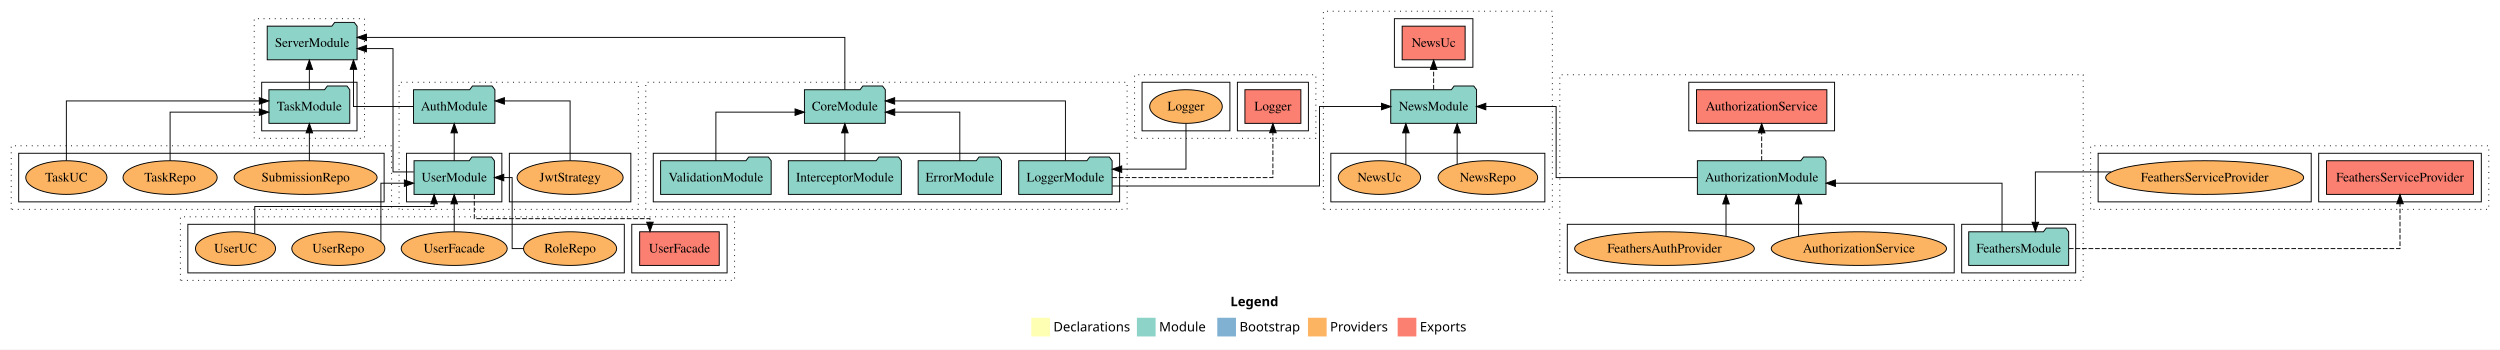
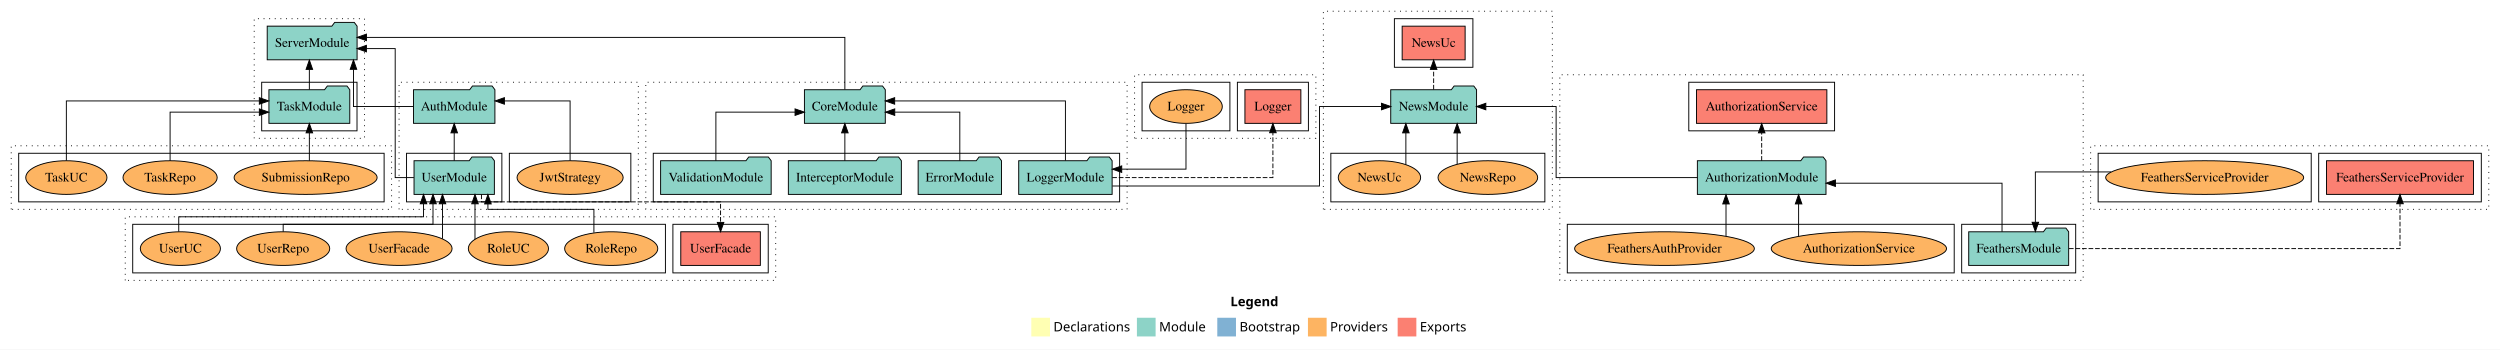
<svg xmlns="http://www.w3.org/2000/svg" width="2675pt" height="374pt" viewBox="0.00 0.00 2675.00 374.00">
  <g id="graph0" class="graph" transform="scale(1 1) rotate(0) translate(4 370)">
    <polygon fill="white" stroke="transparent" points="-4,4 -4,-370 2671,-370 2671,4 -4,4" />
    <text text-anchor="start" x="1312.51" y="-42.4" font-family="sans-serif" font-weight="bold" font-size="14.00">Legend</text>
    <polygon fill="#ffffb3" stroke="transparent" points="1099.5,-10 1099.5,-30 1119.5,-30 1119.5,-10 1099.5,-10" />
    <text text-anchor="start" x="1123.13" y="-15.4" font-family="sans-serif" font-size="14.00">  Declarations</text>
    <polygon fill="#8dd3c7" stroke="transparent" points="1212.5,-10 1212.5,-30 1232.5,-30 1232.5,-10 1212.5,-10" />
    <text text-anchor="start" x="1236.23" y="-15.4" font-family="sans-serif" font-size="14.00">  Module</text>
    <polygon fill="#80b1d3" stroke="transparent" points="1298.5,-10 1298.5,-30 1318.5,-30 1318.5,-10 1298.5,-10" />
    <text text-anchor="start" x="1322.28" y="-15.4" font-family="sans-serif" font-size="14.00">  Bootstrap</text>
    <polygon fill="#fdb462" stroke="transparent" points="1395.5,-10 1395.5,-30 1415.5,-30 1415.5,-10 1395.5,-10" />
    <text text-anchor="start" x="1419.17" y="-15.4" font-family="sans-serif" font-size="14.00">  Providers</text>
    <polygon fill="#fb8072" stroke="transparent" points="1491.5,-10 1491.5,-30 1511.5,-30 1511.5,-10 1491.5,-10" />
    <text text-anchor="start" x="1515.23" y="-15.4" font-family="sans-serif" font-size="14.00">  Exports</text>
    <g id="clust1" class="cluster">
      <polygon fill="none" stroke="black" stroke-dasharray="1,5" points="423,-146 423,-282 679,-282 679,-146 423,-146" />
    </g>
    <g id="clust3" class="cluster">
      <polygon fill="none" stroke="black" points="431,-154 431,-206 533,-206 533,-154 431,-154" />
    </g>
    <g id="clust6" class="cluster">
      <polygon fill="none" stroke="black" points="541,-154 541,-206 671,-206 671,-154 541,-154" />
    </g>
    <g id="clust7" class="cluster">
      <polygon fill="none" stroke="black" stroke-dasharray="1,5" points="1665,-70 1665,-290 2225,-290 2225,-70 1665,-70" />
    </g>
    <g id="clust9" class="cluster">
      <polygon fill="none" stroke="black" points="2095,-78 2095,-130 2217,-130 2217,-78 2095,-78" />
    </g>
    <g id="clust10" class="cluster">
      <polygon fill="none" stroke="black" points="1803,-230 1803,-282 1959,-282 1959,-230 1803,-230" />
    </g>
    <g id="clust12" class="cluster">
      <polygon fill="none" stroke="black" points="1673,-78 1673,-130 2087,-130 2087,-78 1673,-78" />
    </g>
    <g id="clust13" class="cluster">
      <polygon fill="none" stroke="black" stroke-dasharray="1,5" points="687,-146 687,-282 1202,-282 1202,-146 687,-146" />
    </g>
    <g id="clust15" class="cluster">
      <polygon fill="none" stroke="black" points="695,-154 695,-206 1194,-206 1194,-154 695,-154" />
    </g>
    <g id="clust25" class="cluster">
      <polygon fill="none" stroke="black" stroke-dasharray="1,5" points="2233,-146 2233,-214 2659,-214 2659,-146 2233,-146" />
    </g>
    <g id="clust28" class="cluster">
      <polygon fill="none" stroke="black" points="2477,-154 2477,-206 2651,-206 2651,-154 2477,-154" />
    </g>
    <g id="clust30" class="cluster">
      <polygon fill="none" stroke="black" points="2241,-154 2241,-206 2469,-206 2469,-154 2241,-154" />
    </g>
    <g id="clust37" class="cluster">
      <polygon fill="none" stroke="black" stroke-dasharray="1,5" points="1210,-222 1210,-290 1404,-290 1404,-222 1210,-222" />
    </g>
    <g id="clust40" class="cluster">
      <polygon fill="none" stroke="black" points="1320,-230 1320,-282 1396,-282 1396,-230 1320,-230" />
    </g>
    <g id="clust42" class="cluster">
      <polygon fill="none" stroke="black" points="1218,-230 1218,-282 1312,-282 1312,-230 1218,-230" />
    </g>
    <g id="clust49" class="cluster">
      <polygon fill="none" stroke="black" stroke-dasharray="1,5" points="1412,-146 1412,-358 1657,-358 1657,-146 1412,-146" />
    </g>
    <g id="clust52" class="cluster">
      <polygon fill="none" stroke="black" points="1488,-298 1488,-350 1572,-350 1572,-298 1488,-298" />
    </g>
    <g id="clust54" class="cluster">
      <polygon fill="none" stroke="black" points="1420,-154 1420,-206 1649,-206 1649,-154 1420,-154" />
    </g>
    <g id="clust55" class="cluster">
      <polygon fill="none" stroke="black" stroke-dasharray="1,5" points="268,-222 268,-350 386,-350 386,-222 268,-222" />
    </g>
    <g id="clust57" class="cluster">
      <polygon fill="none" stroke="black" points="276,-230 276,-282 378,-282 378,-230 276,-230" />
    </g>
    <g id="clust61" class="cluster">
      <polygon fill="none" stroke="black" stroke-dasharray="1,5" points="8,-146 8,-214 415,-214 415,-146 8,-146" />
    </g>
    <g id="clust66" class="cluster">
      <polygon fill="none" stroke="black" points="16,-154 16,-206 407,-206 407,-154 16,-154" />
    </g>
    <g id="clust67" class="cluster">
-       <polygon fill="none" stroke="black" stroke-dasharray="1,5" points="189,-70 189,-138 782,-138 782,-70 189,-70" />
+       <polygon fill="none" stroke="black" stroke-dasharray="1,5" points="130,-70 130,-138 826,-138 826,-70 130,-70" />
    </g>
    <g id="clust70" class="cluster">
-       <polygon fill="none" stroke="black" points="672,-78 672,-130 774,-130 774,-78 672,-78" />
+       <polygon fill="none" stroke="black" points="716,-78 716,-130 818,-130 818,-78 716,-78" />
    </g>
    <g id="clust72" class="cluster">
-       <polygon fill="none" stroke="black" points="197,-78 197,-130 664,-130 664,-78 197,-78" />
+       <polygon fill="none" stroke="black" points="138,-78 138,-130 708,-130 708,-78 138,-78" />
    </g>
    <g id="node1" class="node">
      <polygon fill="#8dd3c7" stroke="black" points="524.98,-198 521.98,-202 500.98,-202 497.98,-198 439.02,-198 439.02,-162 524.98,-162 524.98,-198" />
      <text text-anchor="middle" x="482" y="-175.8" font-family="Times,serif" font-size="14.00">UserModule</text>
    </g>
    <g id="node2" class="node">
      <polygon fill="#8dd3c7" stroke="black" points="525.55,-274 522.55,-278 501.55,-278 498.55,-274 438.45,-274 438.45,-238 525.55,-238 525.55,-274" />
      <text text-anchor="middle" x="482" y="-251.8" font-family="Times,serif" font-size="14.00">AuthModule</text>
    </g>
    <g id="edge1" class="edge">
      <path fill="none" stroke="black" d="M482,-198.01C482,-198.01 482,-227.85 482,-227.85" />
      <polygon fill="black" stroke="black" points="478.5,-227.85 482,-237.85 485.5,-227.85 478.5,-227.85" />
    </g>
    <g id="node23" class="node">
      <polygon fill="#8dd3c7" stroke="black" points="378.08,-342 375.08,-346 354.08,-346 351.08,-342 281.92,-342 281.92,-306 378.08,-306 378.08,-342" />
      <text text-anchor="middle" x="330" y="-319.8" font-family="Times,serif" font-size="14.00">ServerModule</text>
    </g>
    <g id="edge23" class="edge">
-       <path fill="none" stroke="black" d="M438.69,-186C426.51,-186 416.52,-186 416.52,-186 416.52,-186 416.52,-318 416.52,-318 416.52,-318 388.07,-318 388.07,-318" />
+       <path fill="none" stroke="black" d="M438.84,-180C427.74,-180 418.86,-180 418.86,-180 418.86,-180 418.86,-318 418.86,-318 418.86,-318 388.07,-318 388.07,-318" />
      <polygon fill="black" stroke="black" points="388.07,-314.5 378.07,-318 388.07,-321.5 388.07,-314.5" />
    </g>
    <g id="node27" class="node">
-       <polygon fill="#fb8072" stroke="black" points="765.57,-122 680.43,-122 680.43,-86 765.57,-86 765.57,-122" />
-       <text text-anchor="middle" x="723" y="-99.8" font-family="Times,serif" font-size="14.00">UserFacade </text>
+       <polygon fill="#fb8072" stroke="black" points="809.57,-122 724.43,-122 724.43,-86 809.57,-86 809.57,-122" />
+       <text text-anchor="middle" x="767" y="-99.8" font-family="Times,serif" font-size="14.00">UserFacade </text>
    </g>
    <g id="edge27" class="edge">
-       <path fill="none" stroke="black" stroke-dasharray="5,2" d="M503.49,-161.85C503.49,-149.73 503.49,-136 503.49,-136 503.49,-136 691.45,-136 691.45,-136 691.45,-136 691.45,-132.24 691.45,-132.24" />
-       <polygon fill="black" stroke="black" points="694.95,-132.24 691.45,-122.24 687.95,-132.24 694.95,-132.24" />
+       <path fill="none" stroke="black" stroke-dasharray="5,2" d="M511.15,-161.94C511.15,-157.51 511.15,-154 511.15,-154 511.15,-154 767,-154 767,-154 767,-154 767,-132.05 767,-132.05" />
+       <polygon fill="black" stroke="black" points="770.5,-132.05 767,-122.05 763.5,-132.05 770.5,-132.05" />
    </g>
    <g id="edge20" class="edge">
      <path fill="none" stroke="black" d="M438.16,-256C408.32,-256 374.21,-256 374.21,-256 374.21,-256 374.21,-295.78 374.21,-295.78" />
      <polygon fill="black" stroke="black" points="370.71,-295.78 374.21,-305.78 377.71,-295.78 370.71,-295.78" />
    </g>
    <g id="node3" class="node">
      <ellipse fill="#fdb462" stroke="black" cx="606" cy="-180" rx="56.76" ry="18" />
      <text text-anchor="middle" x="606" y="-175.8" font-family="Times,serif" font-size="14.00">JwtStrategy</text>
    </g>
    <g id="edge2" class="edge">
      <path fill="none" stroke="black" d="M606,-198.2C606,-222.36 606,-262 606,-262 606,-262 535.72,-262 535.72,-262" />
      <polygon fill="black" stroke="black" points="535.72,-258.5 525.72,-262 535.72,-265.5 535.72,-258.5" />
    </g>
    <g id="node4" class="node">
      <polygon fill="#8dd3c7" stroke="black" points="2209.47,-122 2206.47,-126 2185.47,-126 2182.47,-122 2102.53,-122 2102.53,-86 2209.47,-86 2209.47,-122" />
      <text text-anchor="middle" x="2156" y="-99.8" font-family="Times,serif" font-size="14.00">FeathersModule</text>
    </g>
    <g id="node5" class="node">
      <polygon fill="#8dd3c7" stroke="black" points="1949.81,-198 1946.81,-202 1925.81,-202 1922.81,-198 1812.19,-198 1812.19,-162 1949.81,-162 1949.81,-198" />
      <text text-anchor="middle" x="1881" y="-175.8" font-family="Times,serif" font-size="14.00">AuthorizationModule</text>
    </g>
    <g id="edge3" class="edge">
      <path fill="none" stroke="black" d="M2138.17,-122.03C2138.17,-142.77 2138.17,-174 2138.17,-174 2138.17,-174 1959.92,-174 1959.92,-174" />
      <polygon fill="black" stroke="black" points="1959.92,-170.5 1949.92,-174 1959.92,-177.5 1959.92,-170.5" />
    </g>
    <g id="node14" class="node">
      <polygon fill="#fb8072" stroke="black" points="2642.61,-198 2485.39,-198 2485.39,-162 2642.61,-162 2642.61,-198" />
      <text text-anchor="middle" x="2564" y="-175.8" font-family="Times,serif" font-size="14.00">FeathersServiceProvider </text>
    </g>
    <g id="edge11" class="edge">
      <path fill="none" stroke="black" stroke-dasharray="5,2" d="M2209.76,-104C2320.55,-104 2564,-104 2564,-104 2564,-104 2564,-151.99 2564,-151.99" />
      <polygon fill="black" stroke="black" points="2560.5,-151.99 2564,-161.99 2567.5,-151.99 2560.5,-151.99" />
    </g>
    <g id="node6" class="node">
      <polygon fill="#fb8072" stroke="black" points="1950.74,-274 1811.26,-274 1811.26,-238 1950.74,-238 1950.74,-274" />
      <text text-anchor="middle" x="1881" y="-251.8" font-family="Times,serif" font-size="14.00">AuthorizationService </text>
    </g>
    <g id="edge4" class="edge">
      <path fill="none" stroke="black" stroke-dasharray="5,2" d="M1881,-198.01C1881,-198.01 1881,-227.85 1881,-227.85" />
      <polygon fill="black" stroke="black" points="1877.5,-227.85 1881,-237.85 1884.5,-227.85 1877.5,-227.85" />
    </g>
    <g id="node18" class="node">
      <polygon fill="#8dd3c7" stroke="black" points="1575.92,-274 1572.92,-278 1551.92,-278 1548.92,-274 1484.08,-274 1484.08,-238 1575.92,-238 1575.92,-274" />
      <text text-anchor="middle" x="1530" y="-251.8" font-family="Times,serif" font-size="14.00">NewsModule</text>
    </g>
    <g id="edge15" class="edge">
      <path fill="none" stroke="black" d="M1812.31,-180C1747.77,-180 1661.05,-180 1661.05,-180 1661.05,-180 1661.05,-256 1661.05,-256 1661.05,-256 1585.83,-256 1585.83,-256" />
      <polygon fill="black" stroke="black" points="1585.83,-252.5 1575.83,-256 1585.83,-259.5 1585.83,-252.5" />
    </g>
    <g id="node7" class="node">
      <ellipse fill="#fdb462" stroke="black" cx="1985" cy="-104" rx="93.76" ry="18" />
      <text text-anchor="middle" x="1985" y="-99.8" font-family="Times,serif" font-size="14.00">AuthorizationService</text>
    </g>
    <g id="edge5" class="edge">
      <path fill="none" stroke="black" d="M1920.51,-117.24C1920.51,-117.24 1920.51,-151.79 1920.51,-151.79" />
      <polygon fill="black" stroke="black" points="1917.01,-151.79 1920.51,-161.79 1924.01,-151.79 1917.01,-151.79" />
    </g>
    <g id="node8" class="node">
      <ellipse fill="#fdb462" stroke="black" cx="1777" cy="-104" rx="96.13" ry="18" />
      <text text-anchor="middle" x="1777" y="-99.8" font-family="Times,serif" font-size="14.00">FeathersAuthProvider</text>
    </g>
    <g id="edge6" class="edge">
      <path fill="none" stroke="black" d="M1842.83,-117.24C1842.83,-117.24 1842.83,-151.79 1842.83,-151.79" />
      <polygon fill="black" stroke="black" points="1839.33,-151.79 1842.83,-161.79 1846.33,-151.79 1839.33,-151.79" />
    </g>
    <g id="node9" class="node">
      <polygon fill="#8dd3c7" stroke="black" points="1067.58,-198 1064.58,-202 1043.58,-202 1040.58,-198 978.42,-198 978.42,-162 1067.58,-162 1067.58,-198" />
      <text text-anchor="middle" x="1023" y="-175.8" font-family="Times,serif" font-size="14.00">ErrorModule</text>
    </g>
    <g id="node13" class="node">
      <polygon fill="#8dd3c7" stroke="black" points="943.26,-274 940.26,-278 919.26,-278 916.26,-274 856.74,-274 856.74,-238 943.26,-238 943.26,-274" />
      <text text-anchor="middle" x="900" y="-251.8" font-family="Times,serif" font-size="14.00">CoreModule</text>
    </g>
    <g id="edge7" class="edge">
      <path fill="none" stroke="black" d="M1023,-198.03C1023,-218.77 1023,-250 1023,-250 1023,-250 953.37,-250 953.37,-250" />
      <polygon fill="black" stroke="black" points="953.37,-246.5 943.37,-250 953.37,-253.5 953.37,-246.5" />
    </g>
    <g id="node10" class="node">
      <polygon fill="#8dd3c7" stroke="black" points="960.46,-198 957.46,-202 936.46,-202 933.46,-198 839.54,-198 839.54,-162 960.46,-162 960.46,-198" />
      <text text-anchor="middle" x="900" y="-175.8" font-family="Times,serif" font-size="14.00">InterceptorModule</text>
    </g>
    <g id="edge8" class="edge">
      <path fill="none" stroke="black" d="M900,-198.01C900,-198.01 900,-227.85 900,-227.85" />
      <polygon fill="black" stroke="black" points="896.5,-227.85 900,-237.85 903.5,-227.85 896.5,-227.85" />
    </g>
    <g id="node11" class="node">
      <polygon fill="#8dd3c7" stroke="black" points="1185.98,-198 1182.98,-202 1161.98,-202 1158.98,-198 1086.02,-198 1086.02,-162 1185.98,-162 1185.98,-198" />
      <text text-anchor="middle" x="1136" y="-175.8" font-family="Times,serif" font-size="14.00">LoggerModule</text>
    </g>
    <g id="edge9" class="edge">
      <path fill="none" stroke="black" d="M1136,-198.2C1136,-222.36 1136,-262 1136,-262 1136,-262 953.29,-262 953.29,-262" />
      <polygon fill="black" stroke="black" points="953.29,-258.5 943.29,-262 953.29,-265.5 953.29,-258.5" />
    </g>
    <g id="node16" class="node">
      <polygon fill="#fb8072" stroke="black" points="1387.93,-274 1328.07,-274 1328.07,-238 1387.93,-238 1387.93,-274" />
      <text text-anchor="middle" x="1358" y="-251.8" font-family="Times,serif" font-size="14.00">Logger </text>
    </g>
    <g id="edge13" class="edge">
      <path fill="none" stroke="black" stroke-dasharray="5,2" d="M1186.1,-180C1251.57,-180 1358,-180 1358,-180 1358,-180 1358,-227.99 1358,-227.99" />
      <polygon fill="black" stroke="black" points="1354.5,-227.99 1358,-237.99 1361.5,-227.99 1354.5,-227.99" />
    </g>
    <g id="edge16" class="edge">
      <path fill="none" stroke="black" d="M1186.18,-171C1264.72,-171 1407.84,-171 1407.84,-171 1407.84,-171 1407.84,-256 1407.84,-256 1407.84,-256 1474.17,-256 1474.17,-256" />
      <polygon fill="black" stroke="black" points="1474.17,-259.5 1484.17,-256 1474.17,-252.5 1474.17,-259.5" />
    </g>
    <g id="node12" class="node">
      <polygon fill="#8dd3c7" stroke="black" points="821.15,-198 818.15,-202 797.15,-202 794.15,-198 702.85,-198 702.85,-162 821.15,-162 821.15,-198" />
      <text text-anchor="middle" x="762" y="-175.8" font-family="Times,serif" font-size="14.00">ValidationModule</text>
    </g>
    <g id="edge10" class="edge">
      <path fill="none" stroke="black" d="M762,-198.03C762,-218.77 762,-250 762,-250 762,-250 846.71,-250 846.71,-250" />
      <polygon fill="black" stroke="black" points="846.71,-253.5 856.71,-250 846.71,-246.5 846.71,-253.5" />
    </g>
    <g id="edge21" class="edge">
      <path fill="none" stroke="black" d="M900,-274.29C900,-296.21 900,-330 900,-330 900,-330 388.11,-330 388.11,-330" />
      <polygon fill="black" stroke="black" points="388.11,-326.5 378.11,-330 388.11,-333.5 388.11,-326.5" />
    </g>
    <g id="node15" class="node">
      <ellipse fill="#fdb462" stroke="black" cx="2355" cy="-180" rx="105.91" ry="18" />
      <text text-anchor="middle" x="2355" y="-175.8" font-family="Times,serif" font-size="14.00">FeathersServiceProvider</text>
    </g>
    <g id="edge12" class="edge">
      <path fill="none" stroke="black" d="M2254.88,-186C2212.98,-186 2173.83,-186 2173.83,-186 2173.83,-186 2173.83,-132.2 2173.83,-132.2" />
      <polygon fill="black" stroke="black" points="2177.33,-132.2 2173.83,-122.2 2170.33,-132.2 2177.33,-132.2" />
    </g>
    <g id="node17" class="node">
      <ellipse fill="#fdb462" stroke="black" cx="1265" cy="-256" rx="38.85" ry="18" />
      <text text-anchor="middle" x="1265" y="-251.8" font-family="Times,serif" font-size="14.00">Logger</text>
    </g>
    <g id="edge14" class="edge">
      <path fill="none" stroke="black" d="M1265,-237.69C1265,-217.85 1265,-189 1265,-189 1265,-189 1196.24,-189 1196.24,-189" />
      <polygon fill="black" stroke="black" points="1196.24,-185.5 1186.24,-189 1196.24,-192.5 1196.24,-185.5" />
    </g>
    <g id="node19" class="node">
      <polygon fill="#fb8072" stroke="black" points="1563.69,-342 1496.31,-342 1496.31,-306 1563.69,-306 1563.69,-342" />
      <text text-anchor="middle" x="1530" y="-319.8" font-family="Times,serif" font-size="14.00">NewsUc </text>
    </g>
    <g id="edge17" class="edge">
      <path fill="none" stroke="black" stroke-dasharray="5,2" d="M1530,-274.22C1530,-274.22 1530,-295.73 1530,-295.73" />
      <polygon fill="black" stroke="black" points="1526.5,-295.73 1530,-305.73 1533.5,-295.73 1526.5,-295.73" />
    </g>
    <g id="node20" class="node">
      <ellipse fill="#fdb462" stroke="black" cx="1588" cy="-180" rx="53.31" ry="18" />
      <text text-anchor="middle" x="1588" y="-175.8" font-family="Times,serif" font-size="14.00">NewsRepo</text>
    </g>
    <g id="edge18" class="edge">
      <path fill="none" stroke="black" d="M1555.15,-194.3C1555.15,-194.3 1555.15,-227.73 1555.15,-227.73" />
      <polygon fill="black" stroke="black" points="1551.65,-227.73 1555.15,-237.73 1558.65,-227.73 1551.65,-227.73" />
    </g>
    <g id="node21" class="node">
      <ellipse fill="#fdb462" stroke="black" cx="1472" cy="-180" rx="44.06" ry="18" />
      <text text-anchor="middle" x="1472" y="-175.8" font-family="Times,serif" font-size="14.00">NewsUc</text>
    </g>
    <g id="edge19" class="edge">
      <path fill="none" stroke="black" d="M1500.28,-193.94C1500.28,-193.94 1500.28,-227.84 1500.28,-227.84" />
      <polygon fill="black" stroke="black" points="1496.78,-227.84 1500.28,-237.84 1503.78,-227.84 1496.78,-227.84" />
    </g>
    <g id="node22" class="node">
      <polygon fill="#8dd3c7" stroke="black" points="370.26,-274 367.26,-278 346.26,-278 343.26,-274 283.74,-274 283.74,-238 370.26,-238 370.26,-274" />
      <text text-anchor="middle" x="327" y="-251.8" font-family="Times,serif" font-size="14.00">TaskModule</text>
    </g>
    <g id="edge22" class="edge">
      <path fill="none" stroke="black" d="M327,-274.22C327,-274.22 327,-295.73 327,-295.73" />
      <polygon fill="black" stroke="black" points="323.5,-295.73 327,-305.73 330.5,-295.73 323.5,-295.73" />
    </g>
    <g id="node24" class="node">
      <ellipse fill="#fdb462" stroke="black" cx="323" cy="-180" rx="76.49" ry="18" />
      <text text-anchor="middle" x="323" y="-175.8" font-family="Times,serif" font-size="14.00">SubmissionRepo</text>
    </g>
    <g id="edge24" class="edge">
      <path fill="none" stroke="black" d="M327,-198.01C327,-198.01 327,-227.85 327,-227.85" />
      <polygon fill="black" stroke="black" points="323.5,-227.85 327,-237.85 330.5,-227.85 323.5,-227.85" />
    </g>
    <g id="node25" class="node">
      <ellipse fill="#fdb462" stroke="black" cx="178" cy="-180" rx="50.38" ry="18" />
      <text text-anchor="middle" x="178" y="-175.8" font-family="Times,serif" font-size="14.00">TaskRepo</text>
    </g>
    <g id="edge25" class="edge">
      <path fill="none" stroke="black" d="M178,-198.03C178,-218.77 178,-250 178,-250 178,-250 273.5,-250 273.5,-250" />
      <polygon fill="black" stroke="black" points="273.5,-253.5 283.5,-250 273.5,-246.5 273.5,-253.5" />
    </g>
    <g id="node26" class="node">
      <ellipse fill="#fdb462" stroke="black" cx="67" cy="-180" rx="43.44" ry="18" />
      <text text-anchor="middle" x="67" y="-175.8" font-family="Times,serif" font-size="14.00">TaskUC</text>
    </g>
    <g id="edge26" class="edge">
      <path fill="none" stroke="black" d="M67,-198.2C67,-222.36 67,-262 67,-262 67,-262 273.48,-262 273.48,-262" />
      <polygon fill="black" stroke="black" points="273.48,-265.5 283.48,-262 273.48,-258.5 273.48,-265.5" />
    </g>
    <g id="node28" class="node">
-       <ellipse fill="#fdb462" stroke="black" cx="606" cy="-104" rx="49.82" ry="18" />
-       <text text-anchor="middle" x="606" y="-99.8" font-family="Times,serif" font-size="14.00">RoleRepo</text>
+       <ellipse fill="#fdb462" stroke="black" cx="650" cy="-104" rx="49.82" ry="18" />
+       <text text-anchor="middle" x="650" y="-99.8" font-family="Times,serif" font-size="14.00">RoleRepo</text>
    </g>
    <g id="edge28" class="edge">
-       <path fill="none" stroke="black" d="M556.24,-104C549.03,-104 543.99,-104 543.99,-104 543.99,-104 543.99,-180 543.99,-180 543.99,-180 535.05,-180 535.05,-180" />
-       <polygon fill="black" stroke="black" points="535.05,-176.5 525.05,-180 535.05,-183.5 535.05,-176.5" />
+       <path fill="none" stroke="black" d="M631.48,-121.08C631.48,-132.71 631.48,-146 631.48,-146 631.48,-146 518.07,-146 518.07,-146 518.07,-146 518.07,-151.81 518.07,-151.81" />
+       <polygon fill="black" stroke="black" points="514.57,-151.81 518.07,-161.81 521.57,-151.81 514.57,-151.81" />
    </g>
    <g id="node29" class="node">
-       <ellipse fill="#fdb462" stroke="black" cx="482" cy="-104" rx="56.72" ry="18" />
-       <text text-anchor="middle" x="482" y="-99.8" font-family="Times,serif" font-size="14.00">UserFacade</text>
+       <ellipse fill="#fdb462" stroke="black" cx="540" cy="-104" rx="42.88" ry="18" />
+       <text text-anchor="middle" x="540" y="-99.8" font-family="Times,serif" font-size="14.00">RoleUC</text>
    </g>
    <g id="edge29" class="edge">
-       <path fill="none" stroke="black" d="M482,-122.01C482,-122.01 482,-151.85 482,-151.85" />
-       <polygon fill="black" stroke="black" points="478.5,-151.85 482,-161.85 485.5,-151.85 478.5,-151.85" />
+       <path fill="none" stroke="black" d="M504.23,-113.94C504.23,-113.94 504.23,-151.91 504.23,-151.91" />
+       <polygon fill="black" stroke="black" points="500.73,-151.91 504.23,-161.91 507.73,-151.91 500.73,-151.91" />
    </g>
    <g id="node30" class="node">
-       <ellipse fill="#fdb462" stroke="black" cx="358" cy="-104" rx="49.8" ry="18" />
-       <text text-anchor="middle" x="358" y="-99.8" font-family="Times,serif" font-size="14.00">UserRepo</text>
+       <ellipse fill="#fdb462" stroke="black" cx="423" cy="-104" rx="56.72" ry="18" />
+       <text text-anchor="middle" x="423" y="-99.8" font-family="Times,serif" font-size="14.00">UserFacade</text>
    </g>
    <g id="edge30" class="edge">
-       <path fill="none" stroke="black" d="M403.57,-111.23C403.57,-129.11 403.57,-174 403.57,-174 403.57,-174 428.66,-174 428.66,-174" />
-       <polygon fill="black" stroke="black" points="428.66,-177.5 438.66,-174 428.66,-170.5 428.66,-177.5" />
+       <path fill="none" stroke="black" d="M469.46,-114.57C469.46,-114.57 469.46,-151.93 469.46,-151.93" />
+       <polygon fill="black" stroke="black" points="465.96,-151.93 469.46,-161.93 472.96,-151.93 465.96,-151.93" />
    </g>
    <g id="node31" class="node">
-       <ellipse fill="#fdb462" stroke="black" cx="248" cy="-104" rx="42.85" ry="18" />
-       <text text-anchor="middle" x="248" y="-99.8" font-family="Times,serif" font-size="14.00">UserUC</text>
+       <ellipse fill="#fdb462" stroke="black" cx="299" cy="-104" rx="49.8" ry="18" />
+       <text text-anchor="middle" x="299" y="-99.8" font-family="Times,serif" font-size="14.00">UserRepo</text>
    </g>
    <g id="edge31" class="edge">
-       <path fill="none" stroke="black" d="M268.59,-119.99C268.59,-132.93 268.59,-149 268.59,-149 268.59,-149 460.51,-149 460.51,-149 460.51,-149 460.51,-151.97 460.51,-151.97" />
-       <polygon fill="black" stroke="black" points="457.01,-151.97 460.51,-161.97 464.01,-151.97 457.01,-151.97" />
+       <path fill="none" stroke="black" d="M299,-122.06C299,-126.49 299,-130 299,-130 299,-130 459.31,-130 459.31,-130 459.31,-130 459.31,-151.95 459.31,-151.95" />
+       <polygon fill="black" stroke="black" points="455.81,-151.95 459.31,-161.95 462.81,-151.95 455.81,-151.95" />
+     </g>
+     <g id="node32" class="node">
+       <ellipse fill="#fdb462" stroke="black" cx="189" cy="-104" rx="42.85" ry="18" />
+       <text text-anchor="middle" x="189" y="-99.8" font-family="Times,serif" font-size="14.00">UserUC</text>
+     </g>
+     <g id="edge32" class="edge">
+       <path fill="none" stroke="black" d="M187.26,-122.19C187.26,-130.28 187.26,-138 187.26,-138 187.26,-138 449.16,-138 449.16,-138 449.16,-138 449.16,-151.94 449.16,-151.94" />
+       <polygon fill="black" stroke="black" points="445.66,-151.94 449.16,-161.94 452.66,-151.94 445.66,-151.94" />
    </g>
  </g>
</svg>
